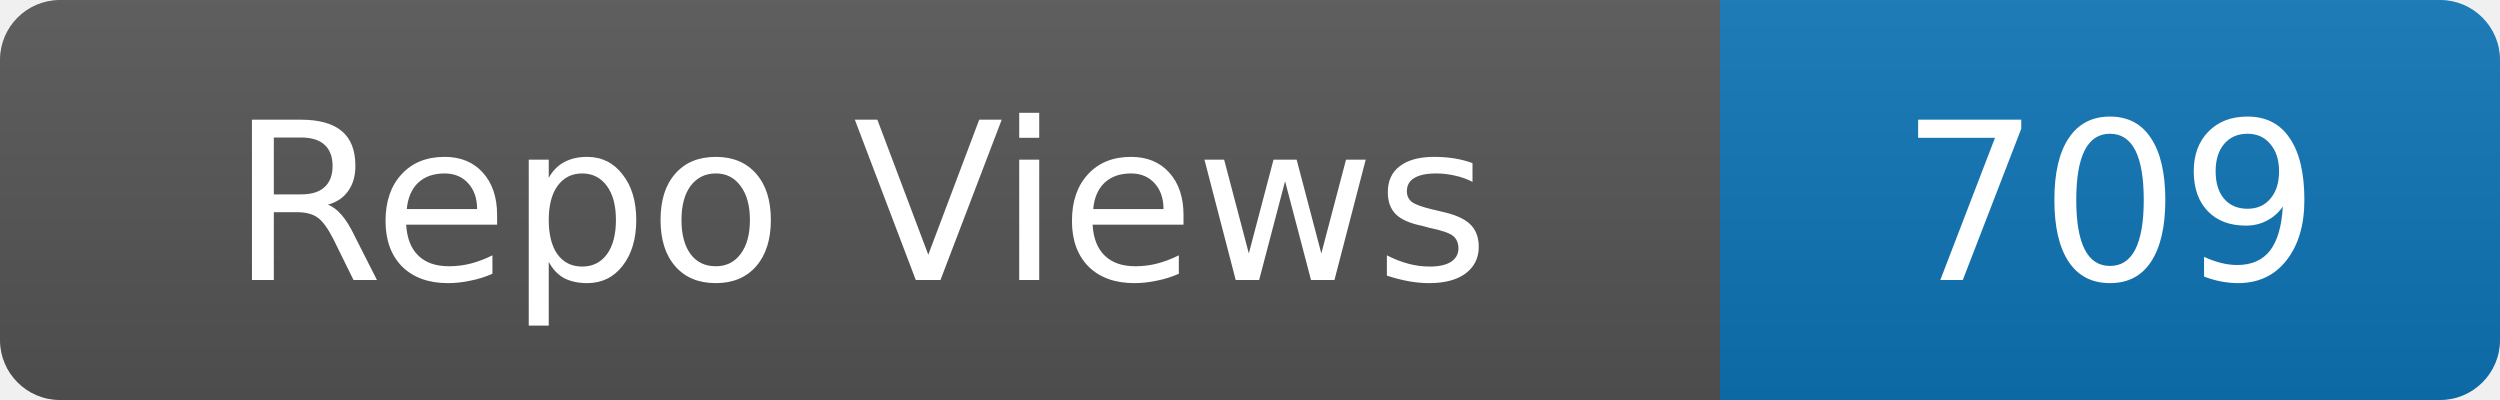
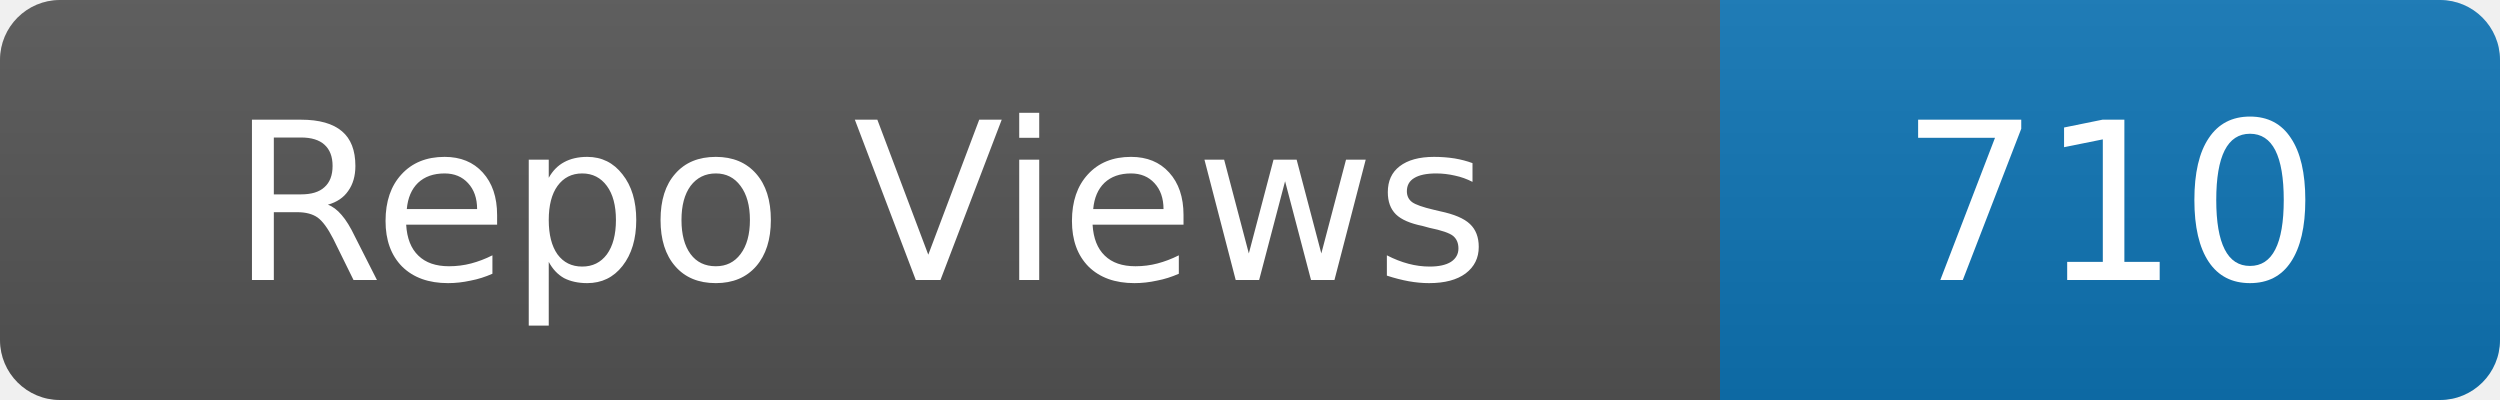
- <svg xmlns="http://www.w3.org/2000/svg" width="125" height="20" role="img" aria-label="Repo Views: 709">
+ <svg xmlns="http://www.w3.org/2000/svg" width="125" height="20" role="img" aria-label="Repo Views: 710">
  <linearGradient id="s" x2="0" y2="100%">
    <stop offset="0" stop-color="#bbb" stop-opacity=".1" />
    <stop offset="1" stop-opacity=".1" />
  </linearGradient>
  <clipPath id="r">
    <rect width="125" height="20" rx="3" fill="#fff" />
  </clipPath>
  <g clip-path="url(#r)">
    <rect width="86" height="20" fill="#555" />
    <rect x="86" width="39" height="20" fill="#0e75b6" />
    <rect width="125" height="20" fill="url(#s)" />
  </g>
  <g fill="#fff" text-anchor="middle" font-family="Verdana,Geneva,DejaVu Sans,sans-serif" font-size="11">
    <text x="43.0" y="14">Repo Views</text>
-     <text x="105.5" y="14">709</text>
+     <text x="105.5" y="14">710</text>
  </g>
</svg>
